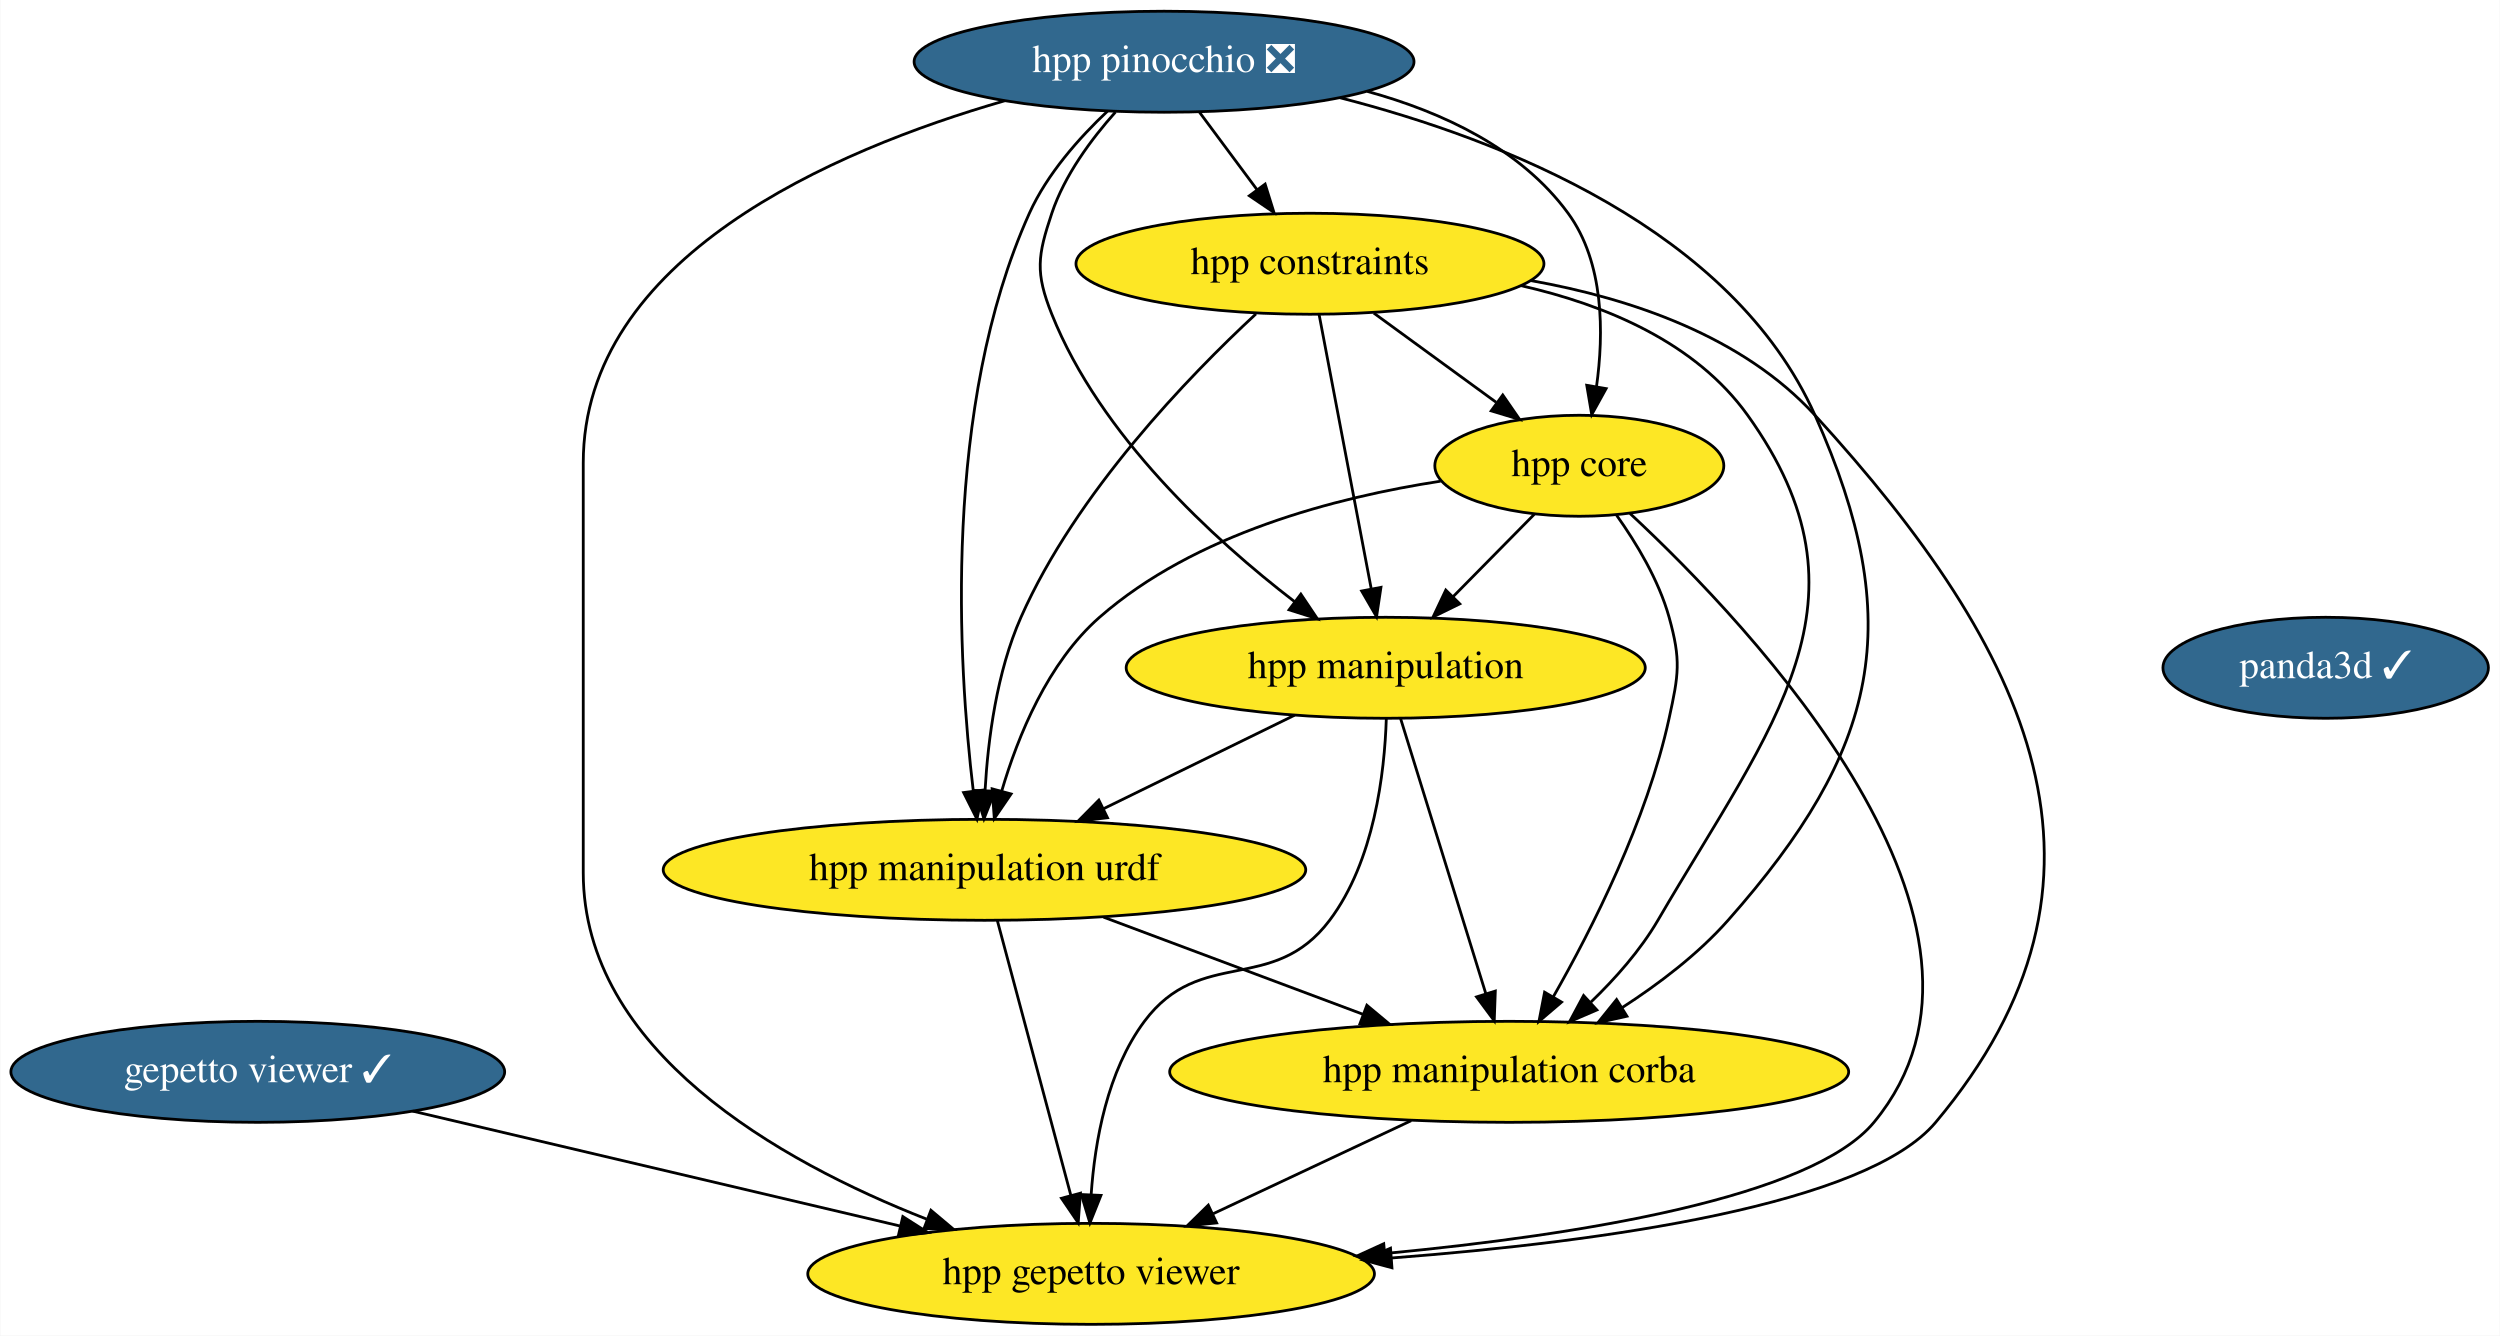
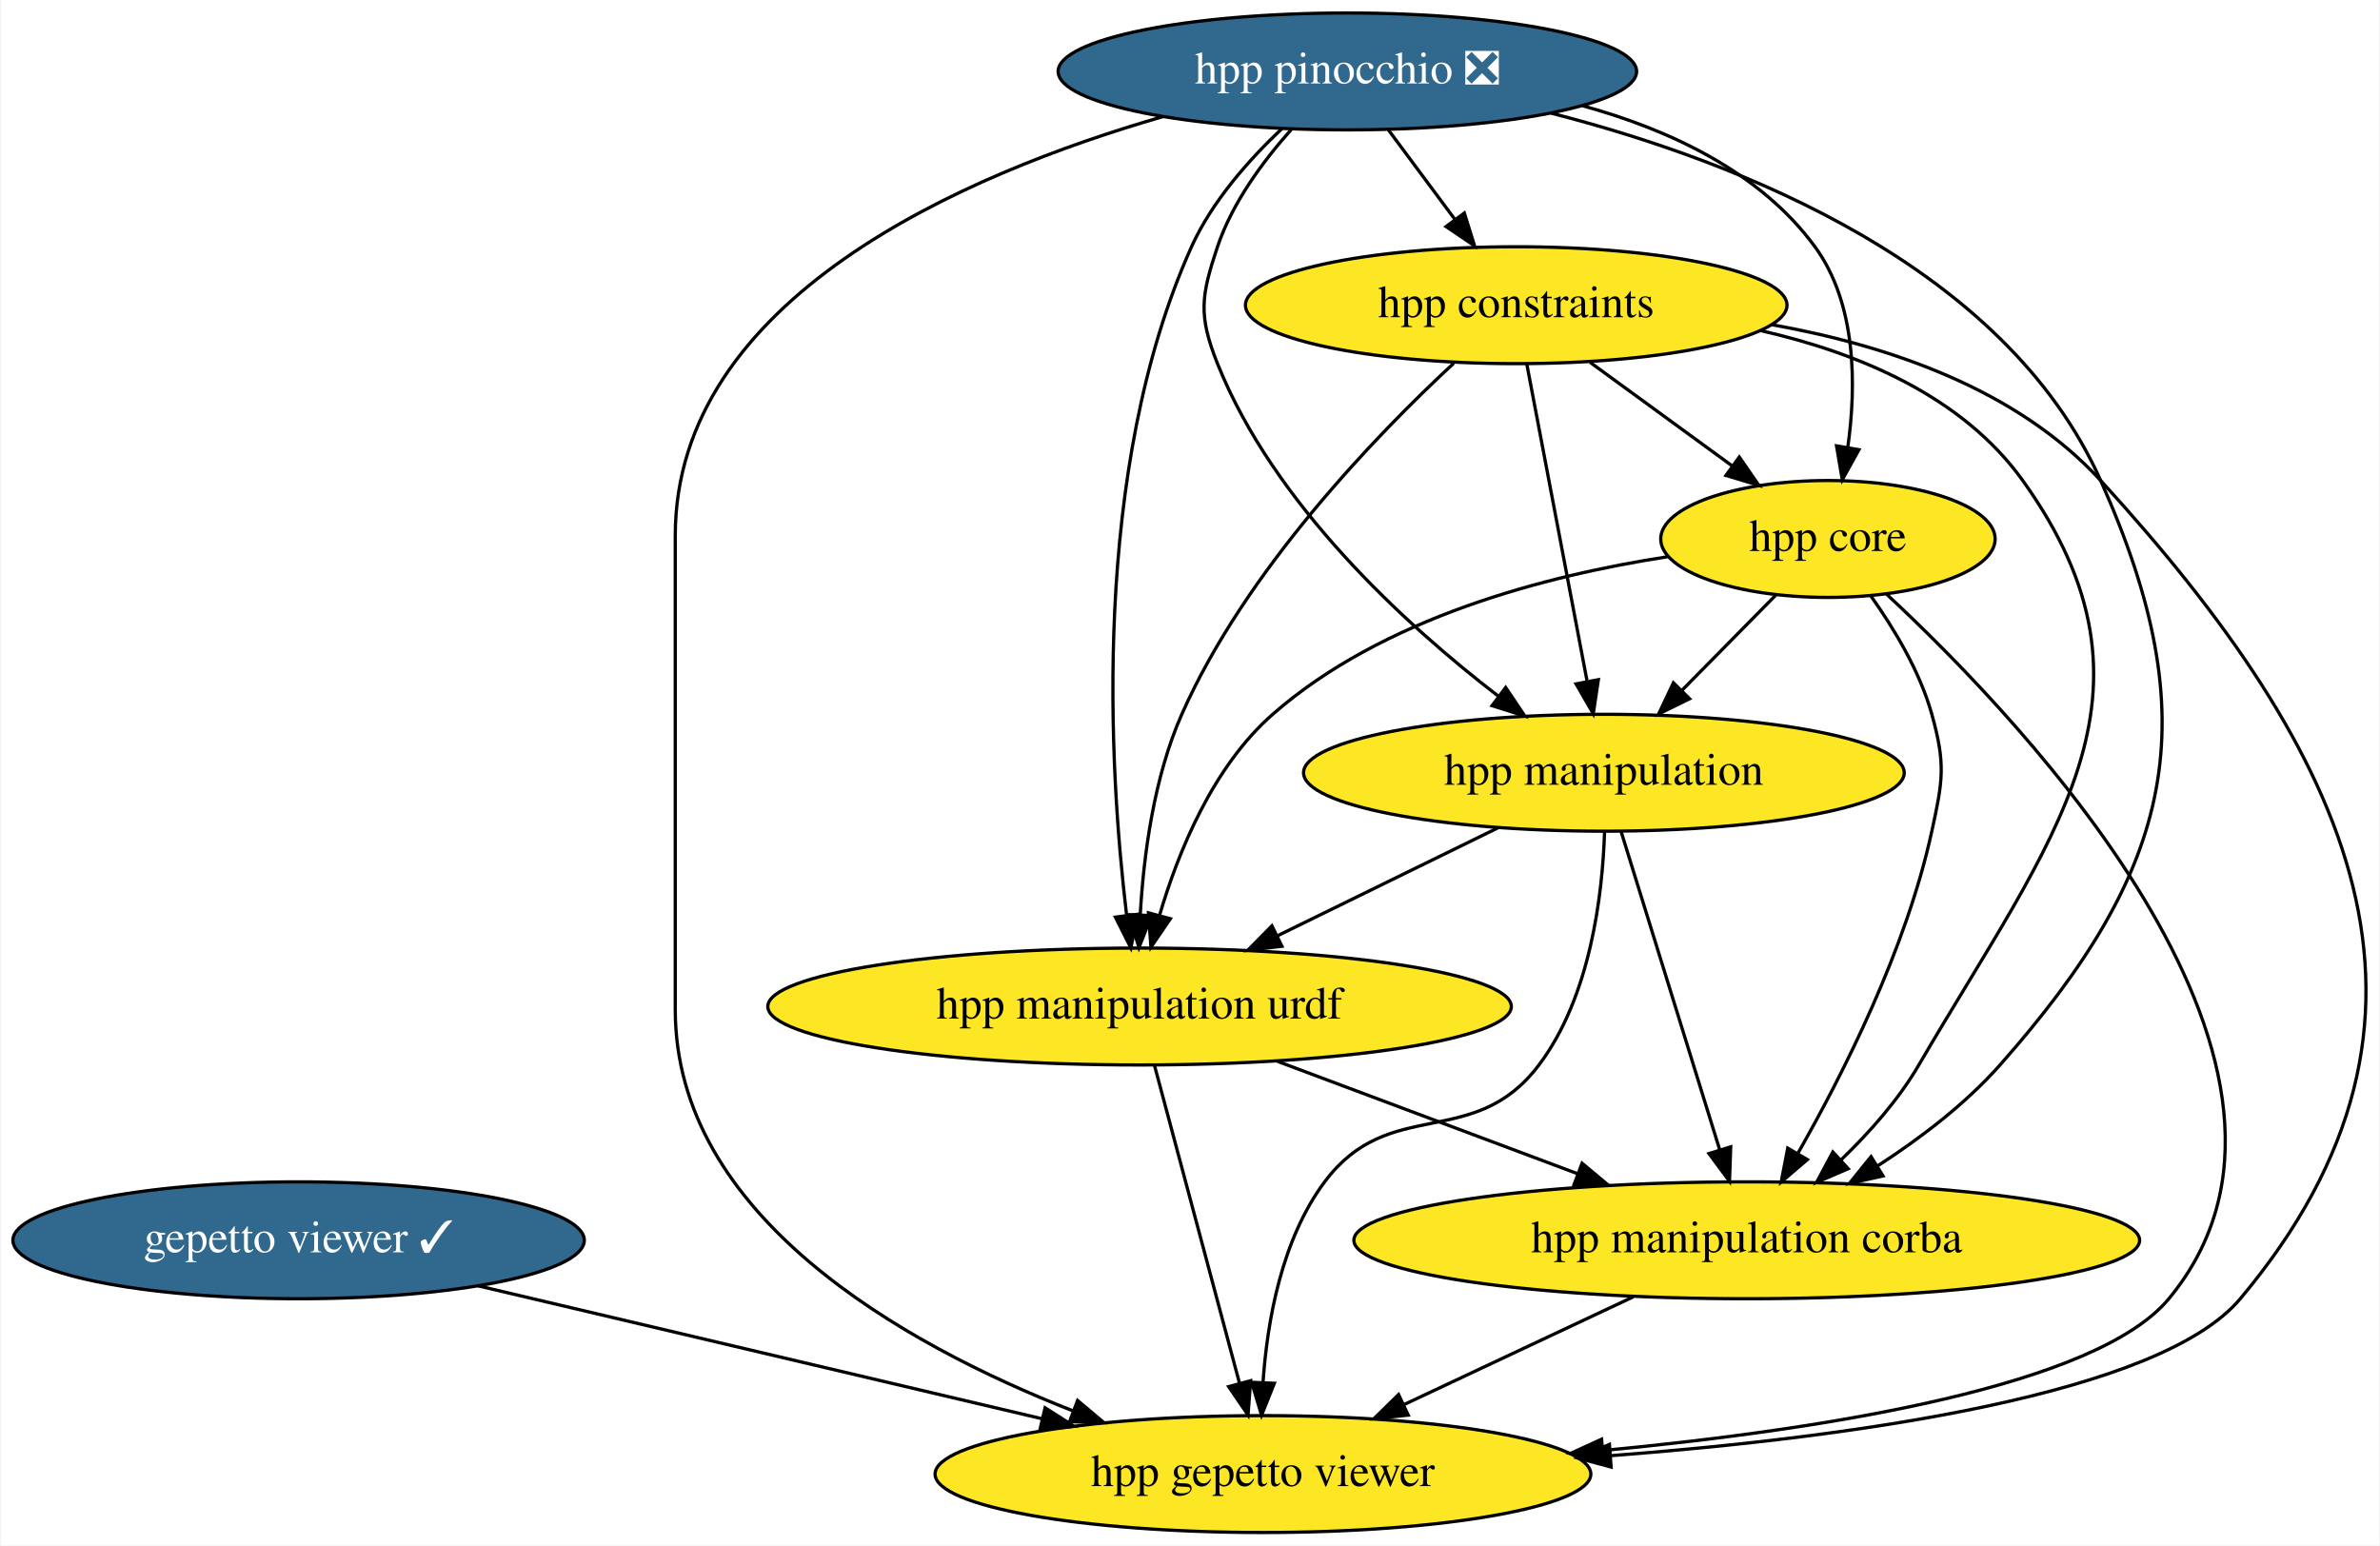
- <svg xmlns="http://www.w3.org/2000/svg" xmlns:xlink="http://www.w3.org/1999/xlink" width="891pt" height="476pt" viewBox="0.00 0.00 890.74 476.00">
+ <svg xmlns="http://www.w3.org/2000/svg" xmlns:xlink="http://www.w3.org/1999/xlink" width="733pt" height="476pt" viewBox="0.00 0.00 732.54 476.00">
  <g id="graph0" class="graph" transform="scale(1 1) rotate(0) translate(4 472)">
-     <polygon fill="white" stroke="transparent" points="-4,4 -4,-472 886.74,-472 886.74,4 -4,4" />
+     <polygon fill="white" stroke="transparent" points="-4,4 -4,-472 728.54,-472 728.54,4 -4,4" />
    <g id="node1" class="node">
      <g id="a_node1">
        <a xlink:href="https://github.com/conda-forge/gepetto-viewer-feedstock/pull/13" xlink:title="gepetto viewer ✓">
          <ellipse fill="#31688e" stroke="black" cx="87.74" cy="-90" rx="87.99" ry="18" />
          <text text-anchor="middle" x="87.74" y="-86.3" font-family="Times,serif" font-size="14.00" fill="white">gepetto viewer ✓</text>
        </a>
      </g>
    </g>
    <g id="node2" class="node">
      <g id="a_node2">
        <a xlink:href="https://github.com/conda-forge/hpp-gepetto-viewer-feedstock" xlink:title="hpp gepetto viewer">
          <ellipse fill="#fde725" stroke="black" cx="384.74" cy="-18" rx="100.98" ry="18" />
          <text text-anchor="middle" x="384.74" y="-14.3" font-family="Times,serif" font-size="14.00">hpp gepetto viewer</text>
        </a>
      </g>
    </g>
    <g id="edge1" class="edge">
      <path fill="none" stroke="black" d="M142.91,-76C192,-64.43 263.98,-47.46 316.64,-35.05" />
      <polygon fill="black" stroke="black" points="317.64,-38.41 326.57,-32.71 316.04,-31.6 317.64,-38.41" />
    </g>
    <g id="node3" class="node">
      <g id="a_node3">
-         <a xlink:href="https://github.com/conda-forge/panda3d-feedstock/pull/11" xlink:title="panda3d ✓">
-           <ellipse fill="#31688e" stroke="black" cx="824.74" cy="-234" rx="58" ry="18" />
-           <text text-anchor="middle" x="824.74" y="-230.3" font-family="Times,serif" font-size="14.00" fill="white">panda3d ✓</text>
-         </a>
-       </g>
-     </g>
-     <g id="node4" class="node">
-       <g id="a_node4">
        <a xlink:href="https://github.com/conda-forge/hpp-core-feedstock" xlink:title="hpp core">
          <ellipse fill="#fde725" stroke="black" cx="558.74" cy="-306" rx="51.5" ry="18" />
          <text text-anchor="middle" x="558.74" y="-302.3" font-family="Times,serif" font-size="14.00">hpp core</text>
        </a>
      </g>
    </g>
    <g id="edge2" class="edge">
      <path fill="none" stroke="black" d="M576.81,-288.99C620.02,-248.8 721.61,-141.89 663.74,-72 641.57,-45.21 559.12,-31.86 489.55,-25.26" />
      <polygon fill="black" stroke="black" points="489.67,-21.76 479.39,-24.33 489.03,-28.73 489.67,-21.76" />
    </g>
-     <g id="node5" class="node">
-       <g id="a_node5">
+     <g id="node4" class="node">
+       <g id="a_node4">
        <a xlink:href="https://github.com/conda-forge/hpp-manipulation-urdf-feedstock" xlink:title="hpp manipulation urdf">
          <ellipse fill="#fde725" stroke="black" cx="346.74" cy="-162" rx="114.5" ry="18" />
          <text text-anchor="middle" x="346.74" y="-158.3" font-family="Times,serif" font-size="14.00">hpp manipulation urdf</text>
        </a>
      </g>
    </g>
    <g id="edge3" class="edge">
      <path fill="none" stroke="black" d="M509.29,-300.51C471.99,-294.77 421.63,-281.71 387.74,-252 369.33,-235.86 358.66,-209.74 352.85,-189.96" />
      <polygon fill="black" stroke="black" points="356.22,-189.03 350.24,-180.28 349.47,-190.85 356.22,-189.03" />
    </g>
-     <g id="node6" class="node">
-       <g id="a_node6">
+     <g id="node5" class="node">
+       <g id="a_node5">
        <a xlink:href="https://github.com/conda-forge/hpp-manipulation-feedstock" xlink:title="hpp manipulation">
          <ellipse fill="#fde725" stroke="black" cx="489.74" cy="-234" rx="92.5" ry="18" />
          <text text-anchor="middle" x="489.74" y="-230.3" font-family="Times,serif" font-size="14.00">hpp manipulation</text>
        </a>
      </g>
    </g>
    <g id="edge4" class="edge">
      <path fill="none" stroke="black" d="M542.74,-288.76C534.11,-280.01 523.29,-269.03 513.68,-259.28" />
      <polygon fill="black" stroke="black" points="516.13,-256.79 506.62,-252.12 511.15,-261.7 516.13,-256.79" />
    </g>
-     <g id="node7" class="node">
-       <g id="a_node7">
+     <g id="node6" class="node">
+       <g id="a_node6">
        <a xlink:href="https://github.com/conda-forge/hpp-manipulation-corba-feedstock" xlink:title="hpp manipulation corba">
          <ellipse fill="#fde725" stroke="black" cx="533.74" cy="-90" rx="121" ry="18" />
          <text text-anchor="middle" x="533.74" y="-86.3" font-family="Times,serif" font-size="14.00">hpp manipulation corba</text>
        </a>
      </g>
    </g>
    <g id="edge5" class="edge">
      <path fill="none" stroke="black" d="M571.97,-288.44C579.05,-278.5 587.05,-265.25 590.74,-252 595.03,-236.59 594.14,-231.64 590.74,-216 582.84,-179.63 563.39,-141.15 549.41,-116.65" />
      <polygon fill="black" stroke="black" points="552.41,-114.85 544.35,-107.97 546.36,-118.38 552.41,-114.85" />
    </g>
    <g id="edge6" class="edge">
      <path fill="none" stroke="black" d="M351.33,-143.87C357.83,-119.56 369.8,-74.82 377.51,-46.01" />
      <polygon fill="black" stroke="black" points="380.94,-46.75 380.14,-36.19 374.18,-44.94 380.94,-46.75" />
    </g>
    <g id="edge7" class="edge">
      <path fill="none" stroke="black" d="M389.18,-145.12C416.57,-134.86 452.41,-121.44 481.55,-110.54" />
      <polygon fill="black" stroke="black" points="483.02,-113.73 491.15,-106.94 480.56,-107.17 483.02,-113.73" />
    </g>
    <g id="edge8" class="edge">
      <path fill="none" stroke="black" d="M489.95,-215.86C489.33,-196.56 485.67,-165.11 469.74,-144 449.62,-117.32 423.72,-134.78 403.74,-108 390.49,-90.24 386.06,-65.22 384.76,-46.24" />
      <polygon fill="black" stroke="black" points="388.25,-45.96 384.31,-36.12 381.25,-46.27 388.25,-45.96" />
    </g>
    <g id="edge9" class="edge">
      <path fill="none" stroke="black" d="M457.29,-217.12C437.1,-207.23 410.92,-194.42 389.11,-183.74" />
      <polygon fill="black" stroke="black" points="390.58,-180.56 380.06,-179.31 387.5,-186.85 390.58,-180.56" />
    </g>
    <g id="edge10" class="edge">
      <path fill="none" stroke="black" d="M495.05,-215.87C502.58,-191.56 516.45,-146.82 525.37,-118.01" />
      <polygon fill="black" stroke="black" points="528.8,-118.78 528.42,-108.19 522.11,-116.71 528.8,-118.78" />
    </g>
    <g id="edge11" class="edge">
      <path fill="none" stroke="black" d="M498.81,-72.59C477.73,-62.69 450.71,-49.99 428.26,-39.44" />
      <polygon fill="black" stroke="black" points="429.48,-36.15 418.94,-35.07 426.51,-42.49 429.48,-36.15" />
    </g>
-     <g id="node8" class="node">
-       <g id="a_node8">
+     <g id="node7" class="node">
+       <g id="a_node7">
        <a xlink:href="https://github.com/conda-forge/hpp-constraints-feedstock" xlink:title="hpp constraints">
          <ellipse fill="#fde725" stroke="black" cx="462.74" cy="-378" rx="83.39" ry="18" />
          <text text-anchor="middle" x="462.74" y="-374.3" font-family="Times,serif" font-size="14.00">hpp constraints</text>
        </a>
      </g>
    </g>
    <g id="edge12" class="edge">
      <path fill="none" stroke="black" d="M541.57,-371.98C577.22,-365.62 617.03,-352.13 642.74,-324 719.39,-240.13 758.79,-159.03 685.74,-72 661.05,-42.58 568.05,-29.49 491.88,-23.66" />
      <polygon fill="black" stroke="black" points="491.96,-20.16 481.73,-22.92 491.45,-27.14 491.96,-20.16" />
    </g>
    <g id="edge13" class="edge">
      <path fill="none" stroke="black" d="M485.49,-360.41C498.53,-350.9 515.05,-338.86 529.1,-328.62" />
      <polygon fill="black" stroke="black" points="531.45,-331.23 537.47,-322.51 527.33,-325.57 531.45,-331.23" />
    </g>
    <g id="edge14" class="edge">
      <path fill="none" stroke="black" d="M443.5,-360.13C419.56,-337.92 379.45,-296.48 359.74,-252 351.11,-232.52 347.99,-208.52 346.95,-190.35" />
      <polygon fill="black" stroke="black" points="350.44,-190.01 346.55,-180.15 343.45,-190.28 350.44,-190.01" />
    </g>
    <g id="edge15" class="edge">
      <path fill="none" stroke="black" d="M466,-359.87C470.6,-335.67 479.05,-291.21 484.53,-262.39" />
      <polygon fill="black" stroke="black" points="488.04,-262.67 486.47,-252.19 481.17,-261.36 488.04,-262.67" />
    </g>
    <g id="edge16" class="edge">
      <path fill="none" stroke="black" d="M537.99,-370.19C568.18,-363.32 600.17,-349.93 618.74,-324 666.06,-257.95 627.69,-214.18 586.74,-144 580.5,-133.31 571.58,-123.24 562.83,-114.82" />
      <polygon fill="black" stroke="black" points="564.99,-112.05 555.26,-107.86 560.26,-117.2 564.99,-112.05" />
    </g>
-     <g id="node9" class="node">
-       <g id="a_node9">
+     <g id="node8" class="node">
+       <g id="a_node8">
        <a xlink:href="https://github.com/conda-forge/hpp-pinocchio-feedstock/pull/6" xlink:title="hpp pinocchio ❎">
          <ellipse fill="#31688e" stroke="black" cx="410.74" cy="-450" rx="89.08" ry="18" />
          <text text-anchor="middle" x="410.74" y="-446.3" font-family="Times,serif" font-size="14.00" fill="white">hpp pinocchio ❎</text>
        </a>
      </g>
    </g>
    <g id="edge17" class="edge">
      <path fill="none" stroke="black" d="M353.9,-436.07C292.62,-418.38 203.74,-380.11 203.74,-307 203.74,-307 203.74,-307 203.74,-161 203.74,-97.64 273.24,-58.28 326.1,-37.51" />
      <polygon fill="black" stroke="black" points="327.65,-40.66 335.76,-33.84 325.17,-34.12 327.65,-40.66" />
    </g>
    <g id="edge18" class="edge">
      <path fill="none" stroke="black" d="M483.2,-439.42C510,-432.04 537.91,-419.01 554.74,-396 567.61,-378.41 567.52,-353.22 564.85,-334.13" />
      <polygon fill="black" stroke="black" points="568.29,-333.5 563.16,-324.23 561.39,-334.68 568.29,-333.5" />
    </g>
    <g id="edge19" class="edge">
      <path fill="none" stroke="black" d="M390.66,-432.45C380.52,-422.91 369.07,-410.03 362.74,-396 331.74,-327.18 337.36,-235.25 342.74,-190.2" />
      <polygon fill="black" stroke="black" points="346.24,-190.42 344.05,-180.06 339.3,-189.53 346.24,-190.42" />
    </g>
    <g id="edge20" class="edge">
      <path fill="none" stroke="black" d="M393.43,-432.07C384.81,-422.41 375.28,-409.55 370.74,-396 365.66,-380.83 364.8,-374.86 370.74,-360 388.06,-316.7 428.3,-279.85 457.2,-257.61" />
      <polygon fill="black" stroke="black" points="459.49,-260.26 465.39,-251.46 455.29,-254.66 459.49,-260.26" />
    </g>
    <g id="edge21" class="edge">
      <path fill="none" stroke="black" d="M473.47,-437.16C531.54,-422.25 613.22,-390.11 642.74,-324 675.84,-249.88 665.53,-204.8 611.74,-144 601.06,-131.93 587.06,-121.31 573.88,-112.8" />
      <polygon fill="black" stroke="black" points="575.71,-109.82 565.37,-107.52 572.02,-115.77 575.71,-109.82" />
    </g>
    <g id="edge22" class="edge">
      <path fill="none" stroke="black" d="M423.33,-432.05C429.5,-423.75 437.05,-413.58 443.89,-404.38" />
      <polygon fill="black" stroke="black" points="446.76,-406.39 449.91,-396.28 441.14,-402.22 446.76,-406.39" />
    </g>
  </g>
</svg>
